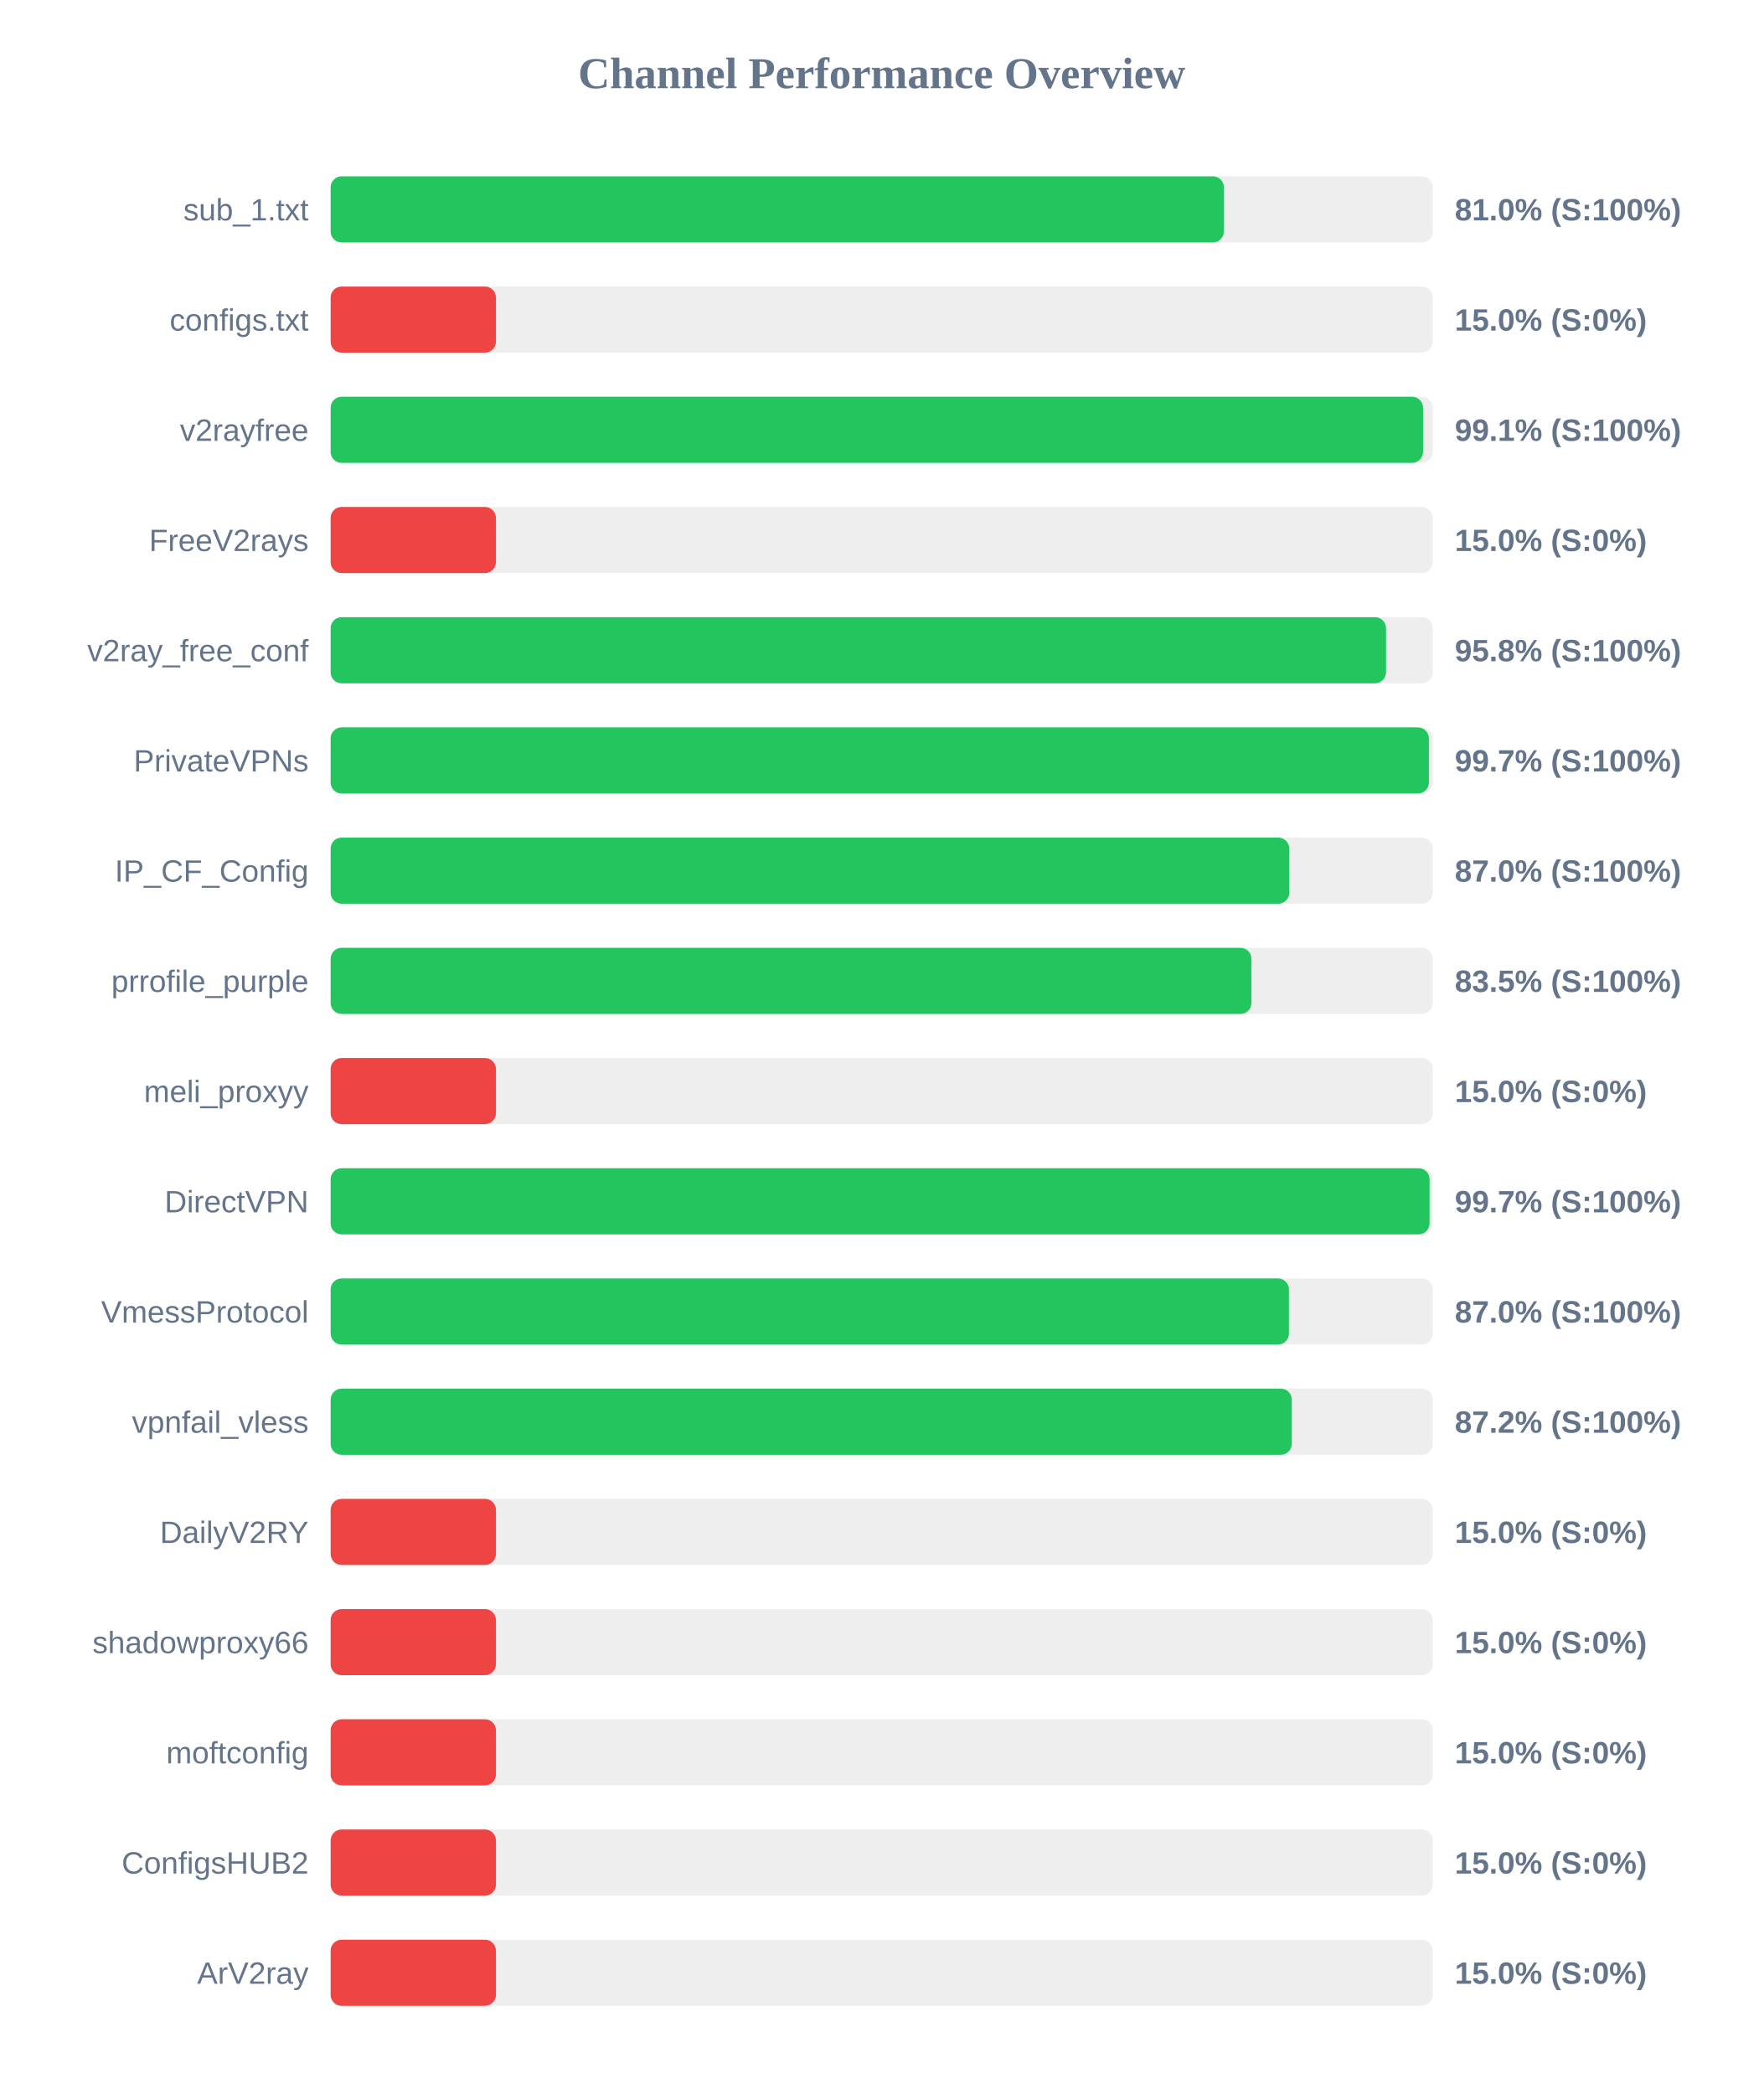
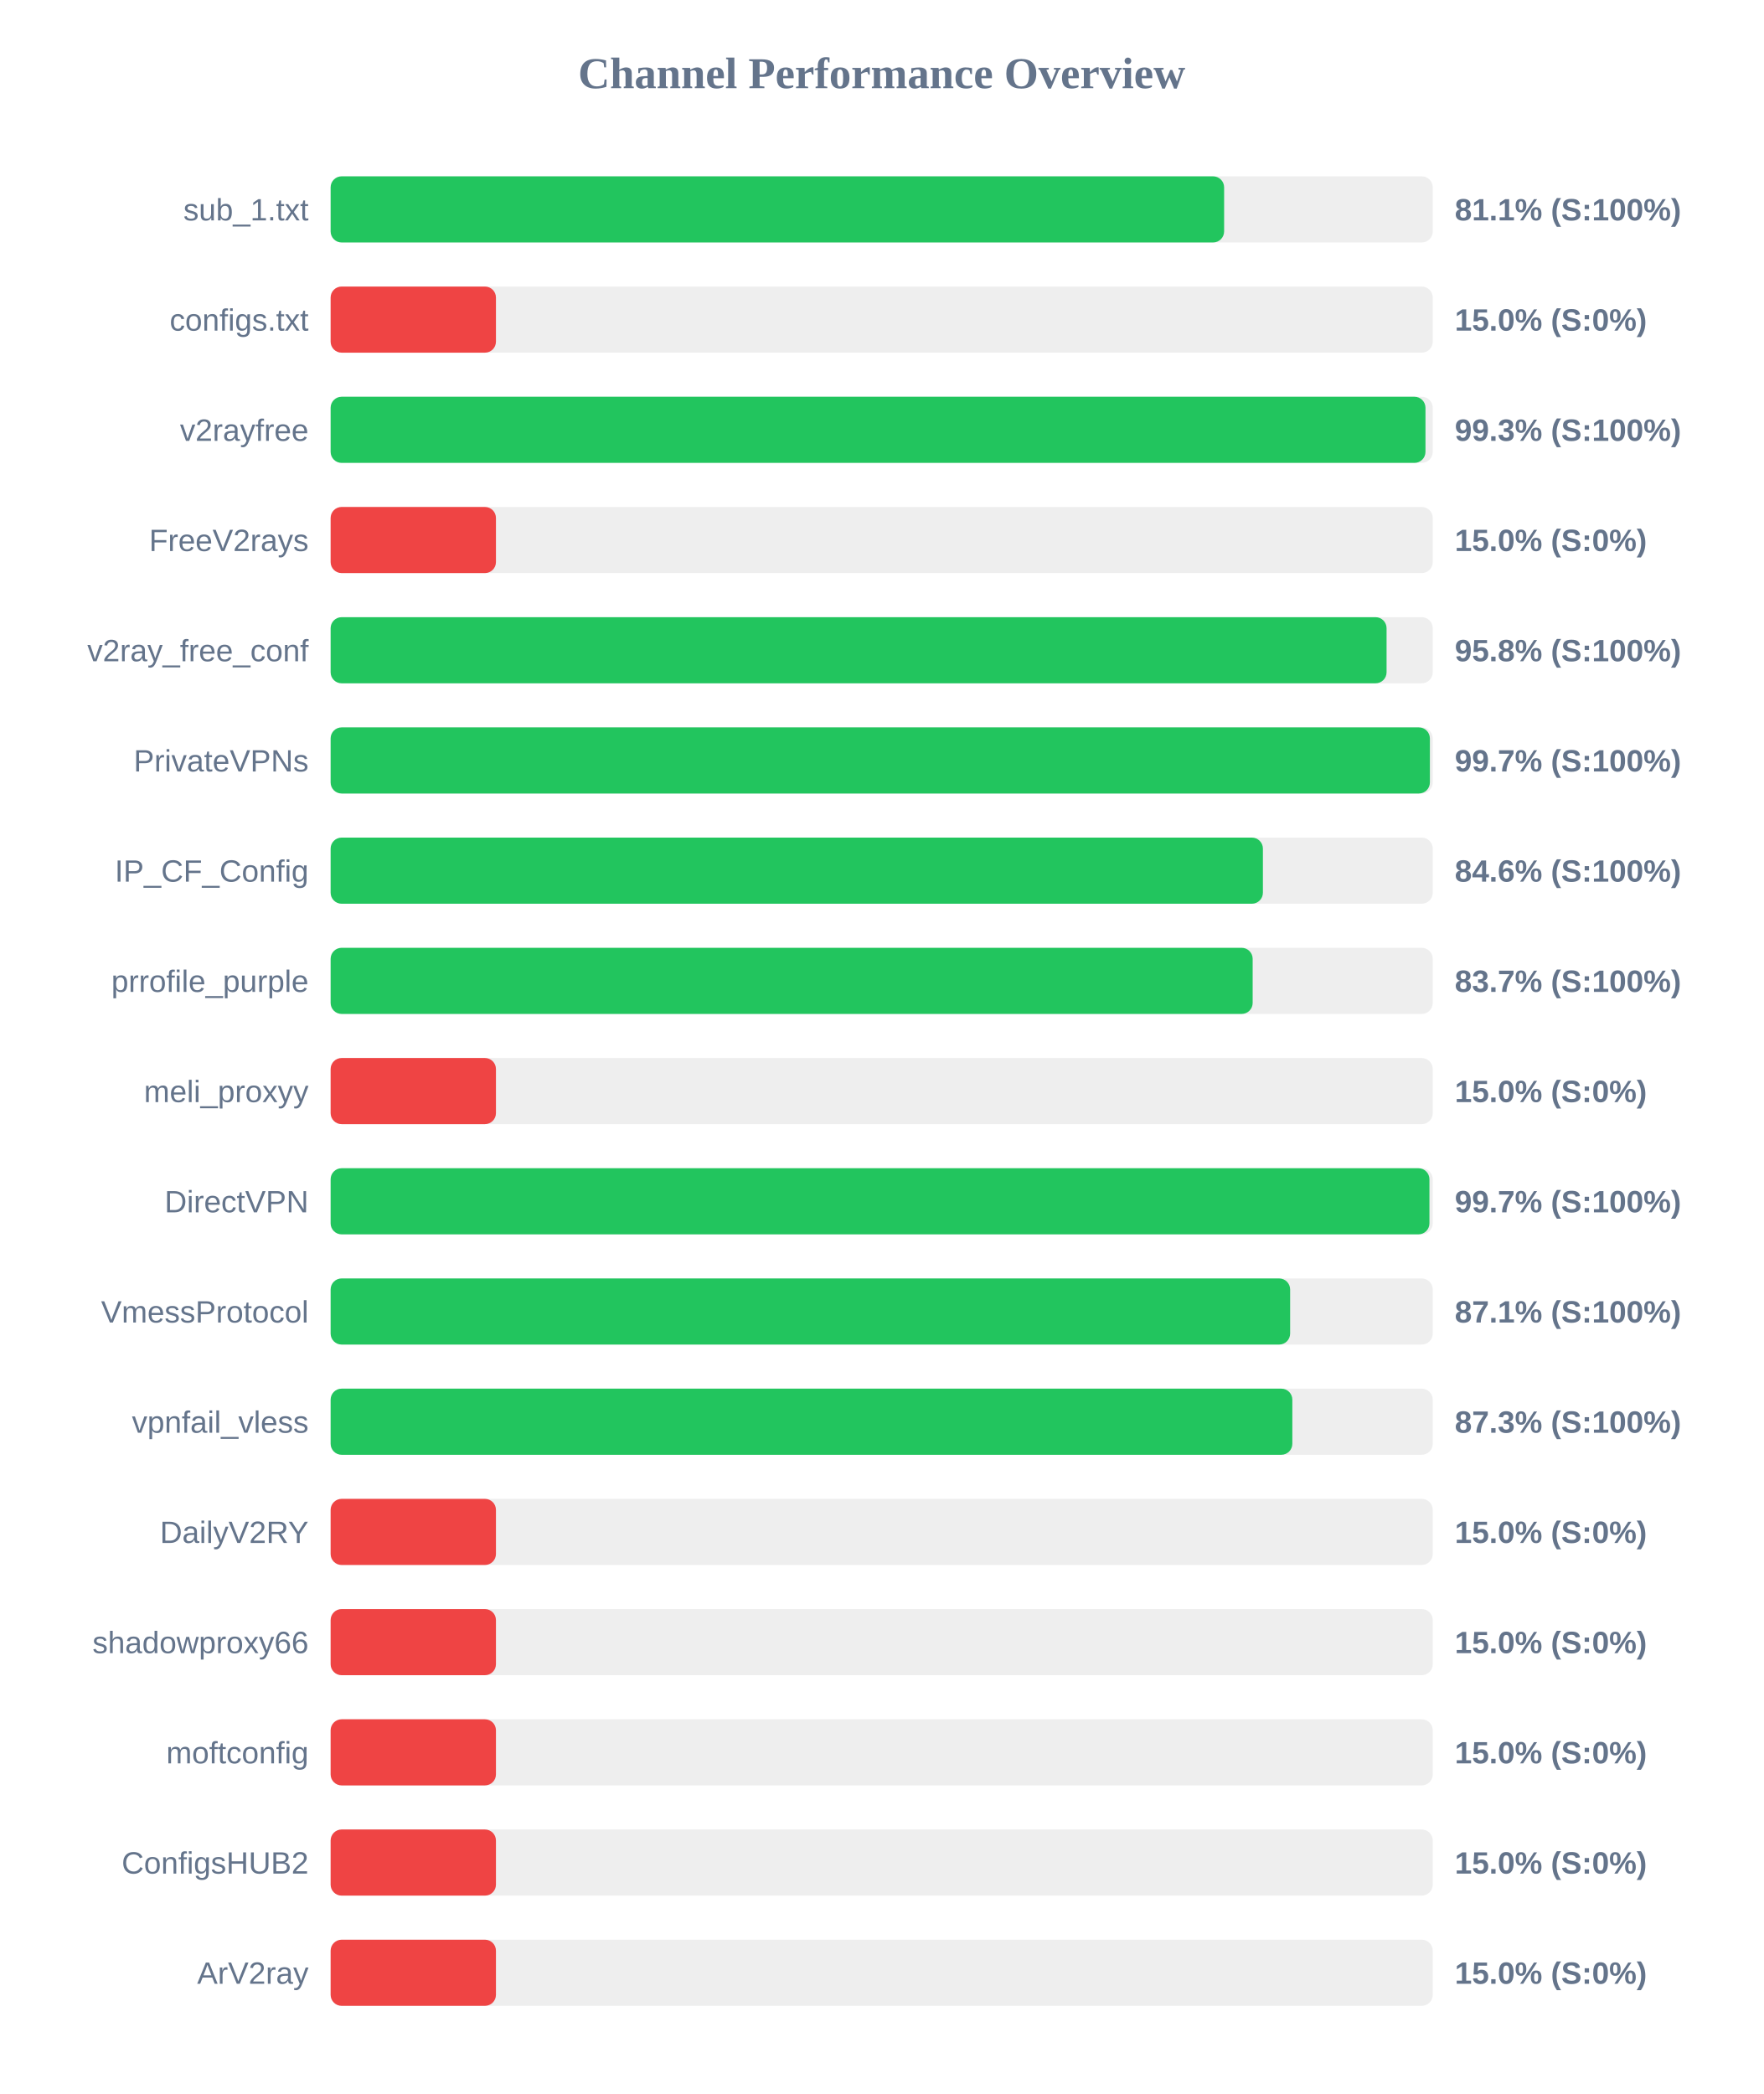
<svg xmlns="http://www.w3.org/2000/svg" width="800" height="950" version="1.1">
  <style>
        .row { font: 14px Arial; fill: #64748b; }
        .score { font: bold 14px Arial; fill: #64748b; }
    </style>
  <text x="400" y="40" text-anchor="middle" font-size="20px" font-weight="bold" fill="#64748b">Channel Performance Overview</text>
  <rect x="150" y="80" width="500" height="30" fill="#eee" rx="5" />
-   <rect x="150" y="80" width="405.25" height="30" fill="#22c55e" rx="5" />
+   <rect x="150" y="80" width="405.35" height="30" fill="#22c55e" rx="5" />
  <text x="140" y="100" text-anchor="end" class="row">sub_1.txt</text>
-   <text x="660" y="100" text-anchor="start" class="score">81.0% (S:100%)</text>
+   <text x="660" y="100" text-anchor="start" class="score">81.1% (S:100%)</text>
  <rect x="150" y="130" width="500" height="30" fill="#eee" rx="5" />
  <rect x="150" y="130" width="75.0" height="30" fill="#ef4444" rx="5" />
  <text x="140" y="150" text-anchor="end" class="row">configs.txt</text>
  <text x="660" y="150" text-anchor="start" class="score">15.0% (S:0%)</text>
  <rect x="150" y="180" width="500" height="30" fill="#eee" rx="5" />
-   <rect x="150" y="180" width="495.6" height="30" fill="#22c55e" rx="5" />
+   <rect x="150" y="180" width="496.7" height="30" fill="#22c55e" rx="5" />
  <text x="140" y="200" text-anchor="end" class="row">v2rayfree</text>
-   <text x="660" y="200" text-anchor="start" class="score">99.1% (S:100%)</text>
+   <text x="660" y="200" text-anchor="start" class="score">99.3% (S:100%)</text>
  <rect x="150" y="230" width="500" height="30" fill="#eee" rx="5" />
  <rect x="150" y="230" width="75.0" height="30" fill="#ef4444" rx="5" />
  <text x="140" y="250" text-anchor="end" class="row">FreeV2rays</text>
  <text x="660" y="250" text-anchor="start" class="score">15.0% (S:0%)</text>
  <rect x="150" y="280" width="500" height="30" fill="#eee" rx="5" />
-   <rect x="150" y="280" width="478.8" height="30" fill="#22c55e" rx="5" />
+   <rect x="150" y="280" width="479.05" height="30" fill="#22c55e" rx="5" />
  <text x="140" y="300" text-anchor="end" class="row">v2ray_free_conf</text>
  <text x="660" y="300" text-anchor="start" class="score">95.8% (S:100%)</text>
  <rect x="150" y="330" width="500" height="30" fill="#eee" rx="5" />
-   <rect x="150" y="330" width="498.25" height="30" fill="#22c55e" rx="5" />
+   <rect x="150" y="330" width="498.7" height="30" fill="#22c55e" rx="5" />
  <text x="140" y="350" text-anchor="end" class="row">PrivateVPNs</text>
  <text x="660" y="350" text-anchor="start" class="score">99.7% (S:100%)</text>
  <rect x="150" y="380" width="500" height="30" fill="#eee" rx="5" />
-   <rect x="150" y="380" width="434.9" height="30" fill="#22c55e" rx="5" />
+   <rect x="150" y="380" width="422.95" height="30" fill="#22c55e" rx="5" />
  <text x="140" y="400" text-anchor="end" class="row">IP_CF_Config</text>
-   <text x="660" y="400" text-anchor="start" class="score">87.0% (S:100%)</text>
+   <text x="660" y="400" text-anchor="start" class="score">84.6% (S:100%)</text>
  <rect x="150" y="430" width="500" height="30" fill="#eee" rx="5" />
-   <rect x="150" y="430" width="417.75" height="30" fill="#22c55e" rx="5" />
+   <rect x="150" y="430" width="418.3" height="30" fill="#22c55e" rx="5" />
  <text x="140" y="450" text-anchor="end" class="row">prrofile_purple</text>
-   <text x="660" y="450" text-anchor="start" class="score">83.5% (S:100%)</text>
+   <text x="660" y="450" text-anchor="start" class="score">83.7% (S:100%)</text>
  <rect x="150" y="480" width="500" height="30" fill="#eee" rx="5" />
  <rect x="150" y="480" width="75.0" height="30" fill="#ef4444" rx="5" />
  <text x="140" y="500" text-anchor="end" class="row">meli_proxyy</text>
  <text x="660" y="500" text-anchor="start" class="score">15.0% (S:0%)</text>
  <rect x="150" y="530" width="500" height="30" fill="#eee" rx="5" />
-   <rect x="150" y="530" width="498.55" height="30" fill="#22c55e" rx="5" />
+   <rect x="150" y="530" width="498.5" height="30" fill="#22c55e" rx="5" />
  <text x="140" y="550" text-anchor="end" class="row">DirectVPN</text>
  <text x="660" y="550" text-anchor="start" class="score">99.7% (S:100%)</text>
  <rect x="150" y="580" width="500" height="30" fill="#eee" rx="5" />
-   <rect x="150" y="580" width="434.75" height="30" fill="#22c55e" rx="5" />
+   <rect x="150" y="580" width="435.3" height="30" fill="#22c55e" rx="5" />
  <text x="140" y="600" text-anchor="end" class="row">VmessProtocol</text>
-   <text x="660" y="600" text-anchor="start" class="score">87.0% (S:100%)</text>
+   <text x="660" y="600" text-anchor="start" class="score">87.1% (S:100%)</text>
  <rect x="150" y="630" width="500" height="30" fill="#eee" rx="5" />
-   <rect x="150" y="630" width="436.05" height="30" fill="#22c55e" rx="5" />
+   <rect x="150" y="630" width="436.3" height="30" fill="#22c55e" rx="5" />
  <text x="140" y="650" text-anchor="end" class="row">vpnfail_vless</text>
-   <text x="660" y="650" text-anchor="start" class="score">87.2% (S:100%)</text>
+   <text x="660" y="650" text-anchor="start" class="score">87.3% (S:100%)</text>
  <rect x="150" y="680" width="500" height="30" fill="#eee" rx="5" />
  <rect x="150" y="680" width="75.0" height="30" fill="#ef4444" rx="5" />
  <text x="140" y="700" text-anchor="end" class="row">DailyV2RY</text>
  <text x="660" y="700" text-anchor="start" class="score">15.0% (S:0%)</text>
  <rect x="150" y="730" width="500" height="30" fill="#eee" rx="5" />
  <rect x="150" y="730" width="75.0" height="30" fill="#ef4444" rx="5" />
  <text x="140" y="750" text-anchor="end" class="row">shadowproxy66</text>
  <text x="660" y="750" text-anchor="start" class="score">15.0% (S:0%)</text>
  <rect x="150" y="780" width="500" height="30" fill="#eee" rx="5" />
  <rect x="150" y="780" width="75.0" height="30" fill="#ef4444" rx="5" />
  <text x="140" y="800" text-anchor="end" class="row">moftconfig</text>
  <text x="660" y="800" text-anchor="start" class="score">15.0% (S:0%)</text>
  <rect x="150" y="830" width="500" height="30" fill="#eee" rx="5" />
  <rect x="150" y="830" width="75.0" height="30" fill="#ef4444" rx="5" />
  <text x="140" y="850" text-anchor="end" class="row">ConfigsHUB2</text>
  <text x="660" y="850" text-anchor="start" class="score">15.0% (S:0%)</text>
  <rect x="150" y="880" width="500" height="30" fill="#eee" rx="5" />
  <rect x="150" y="880" width="75.0" height="30" fill="#ef4444" rx="5" />
  <text x="140" y="900" text-anchor="end" class="row">ArV2ray</text>
  <text x="660" y="900" text-anchor="start" class="score">15.0% (S:0%)</text>
</svg>
